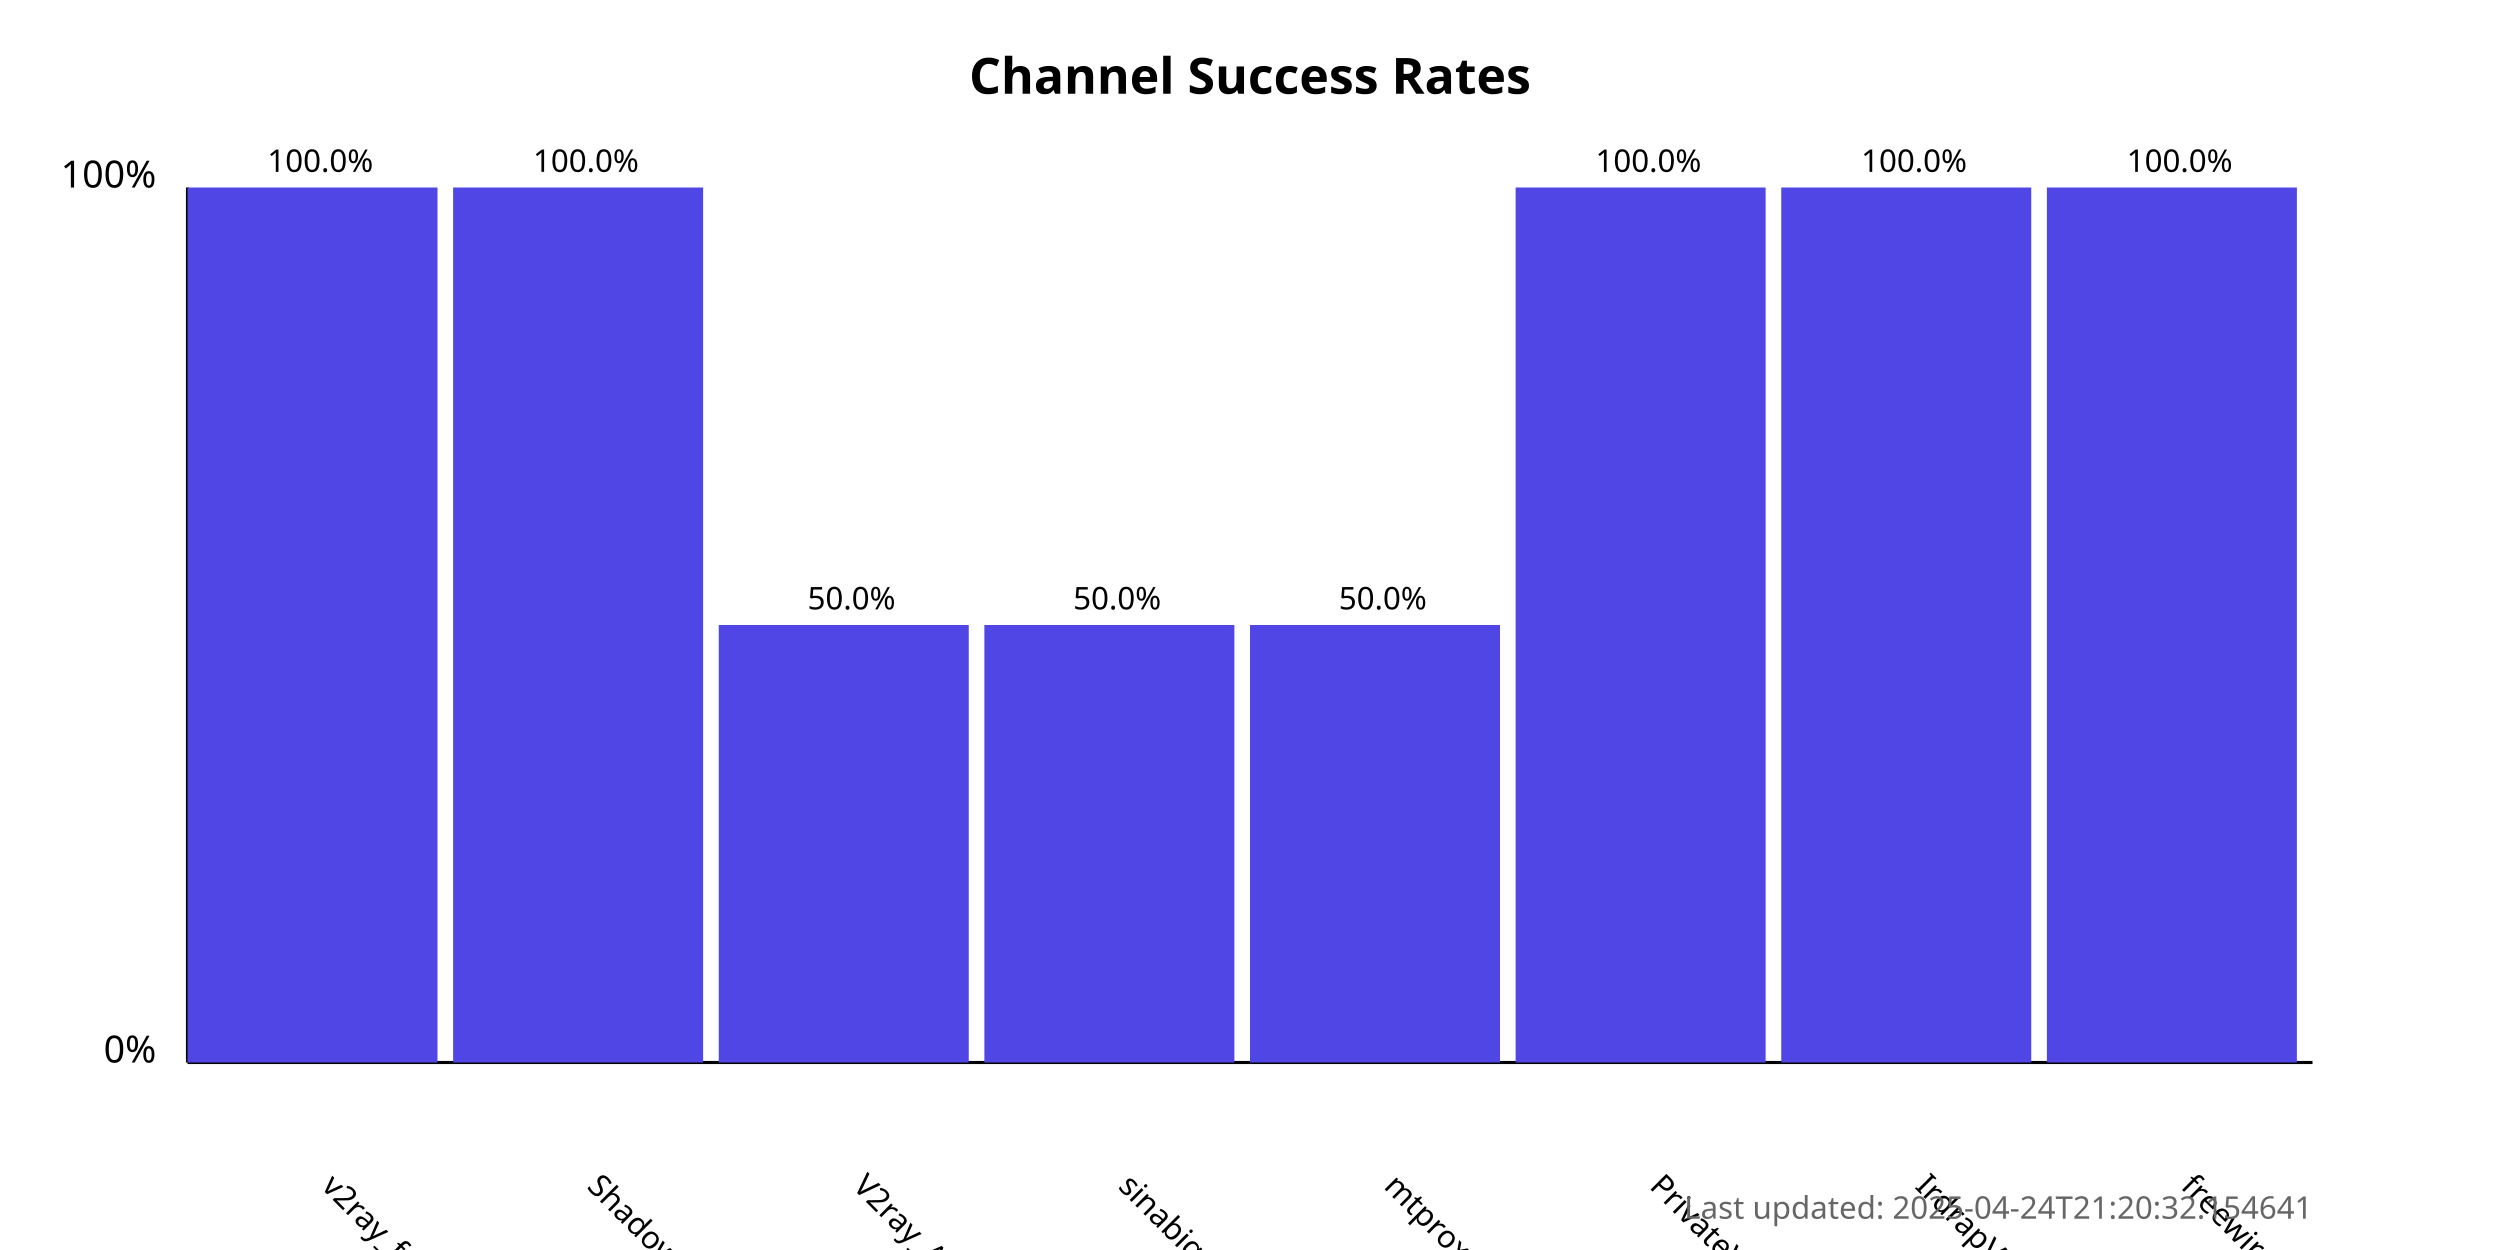
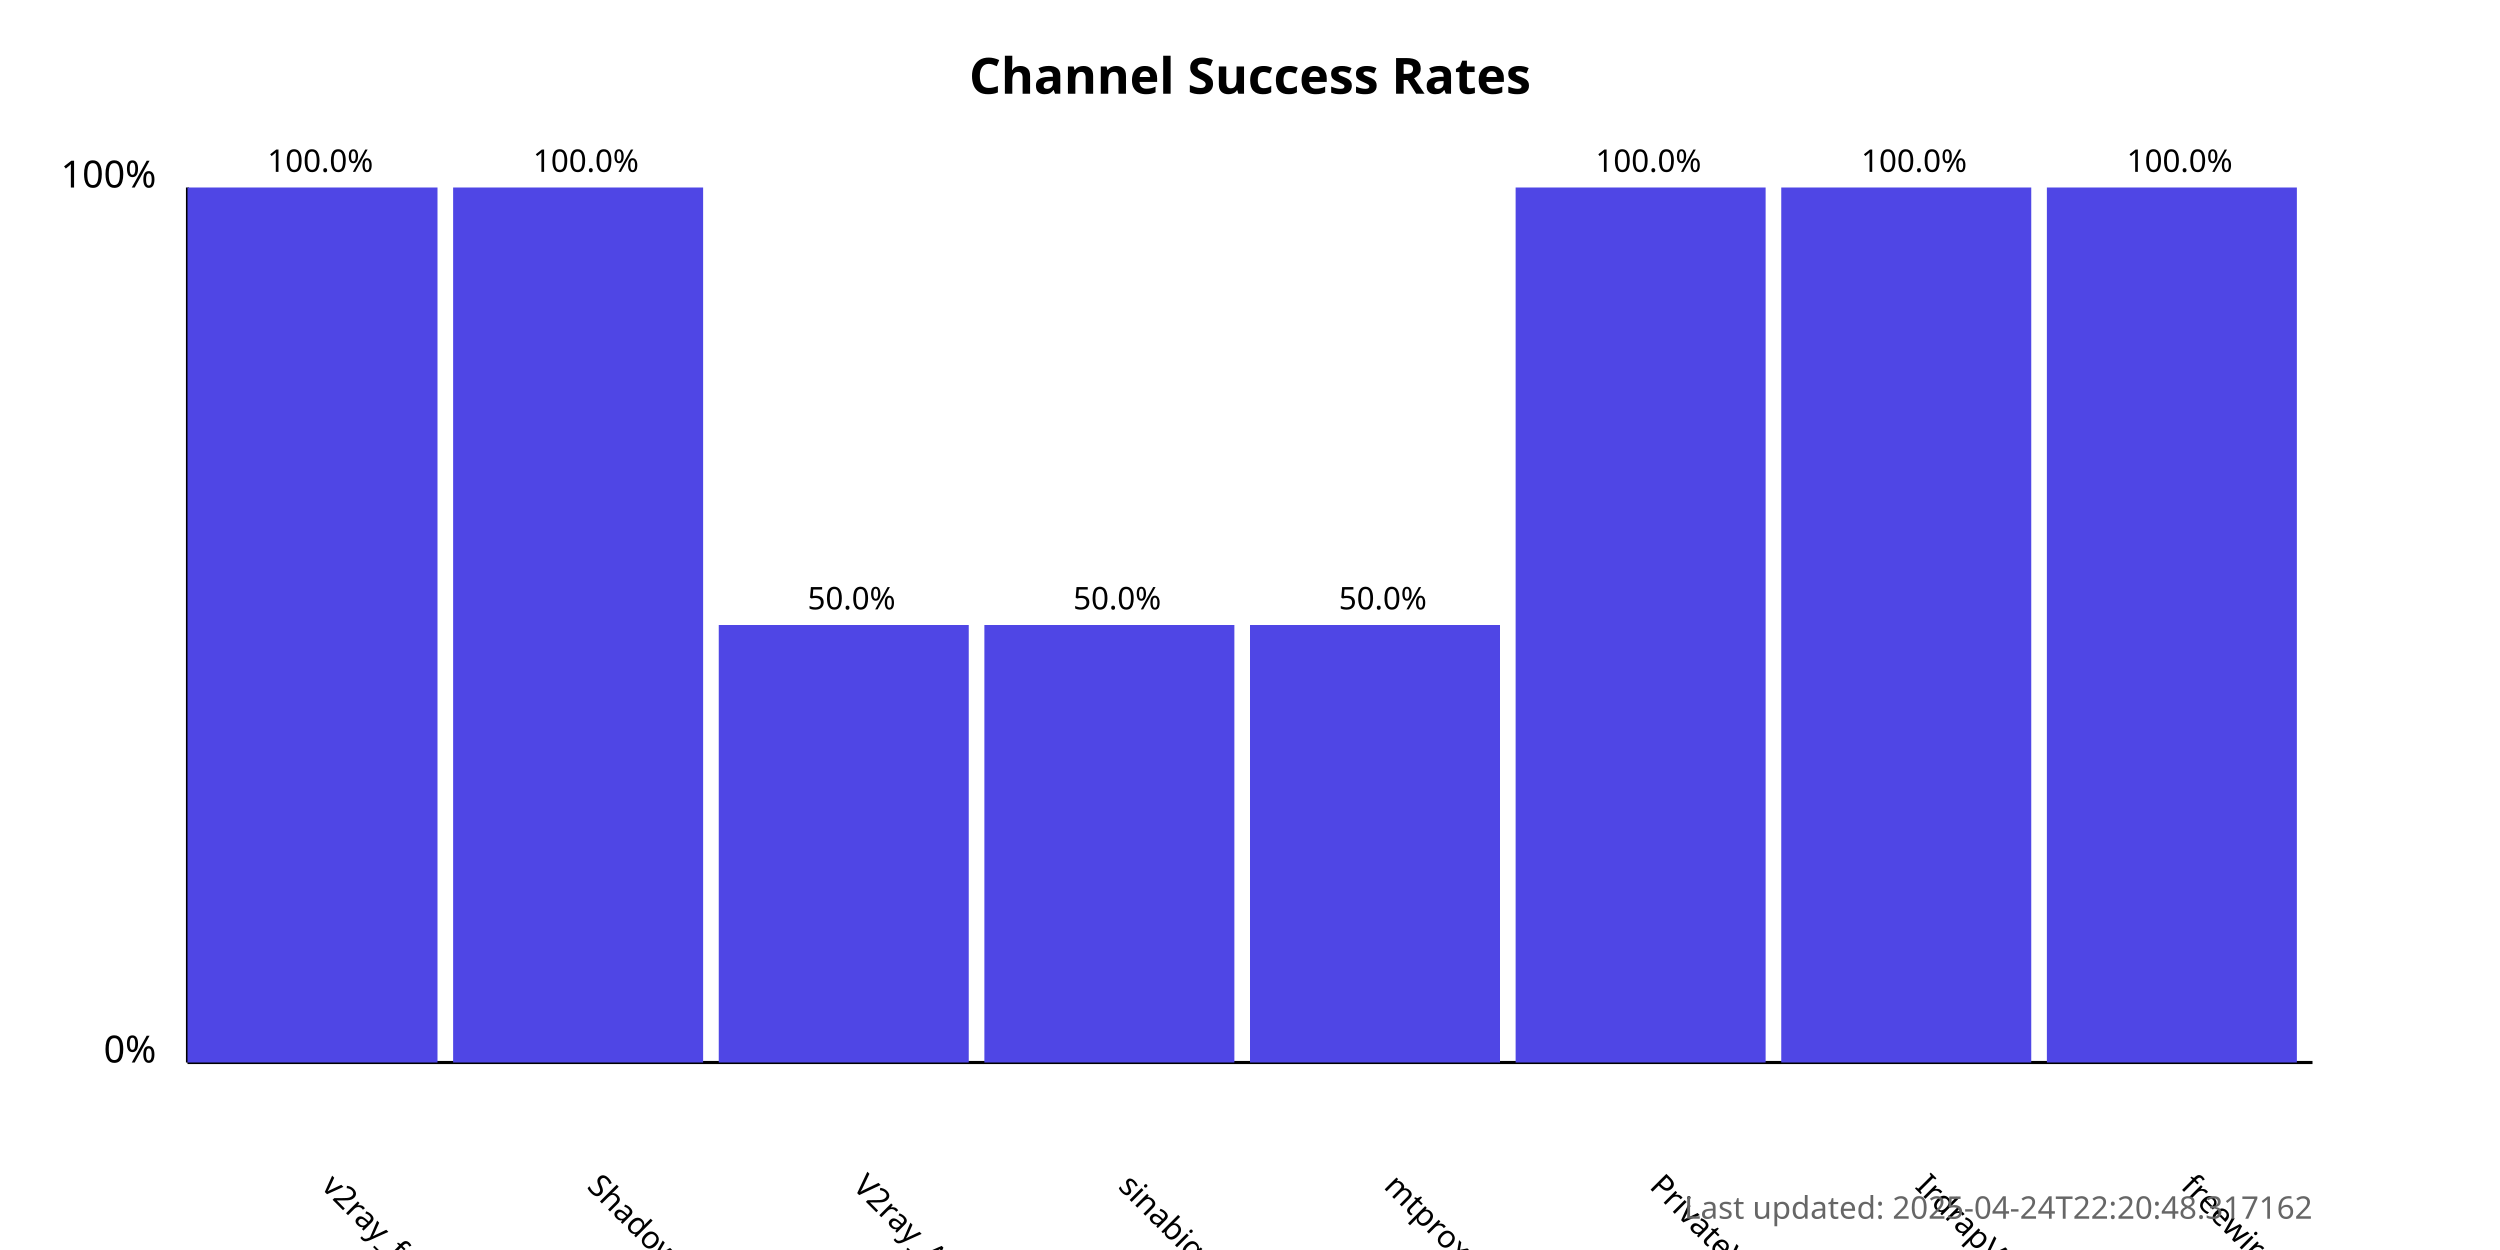
<svg xmlns="http://www.w3.org/2000/svg" width="800" height="400">
  <style>
            .chart-title { font: bold 16px sans-serif; }
            .axis-label { font: 12px sans-serif; }
            .tick-label { font: 10px sans-serif; }
            .bar { fill: #4f46e5; }
            .bar:hover { fill: #6366f1; }
            .timestamp { font: 10px sans-serif; fill: #666; }
        </style>
  <text x="400.0" y="30" text-anchor="middle" class="chart-title">
            Channel Success Rates
        </text>
  <line x1="60" y1="340" x2="60" y2="60" stroke="black" stroke-width="1" />
  <line x1="60" y1="340" x2="740" y2="340" stroke="black" stroke-width="1" />
  <text x="50" y="340" text-anchor="end" class="axis-label">0%</text>
  <text x="50" y="60" text-anchor="end" class="axis-label">100%</text>
  <g>
    <rect x="60" y="60.0" width="80.0" height="280.0" class="bar" />
    <text x="102.5" y="380" transform="rotate(45, 102.5, 380)" text-anchor="start" class="tick-label">
                v2ray_free_conf
            </text>
    <text x="102.5" y="55.0" text-anchor="middle" class="tick-label">
                100.0%
            </text>
  </g>
  <g>
    <rect x="145.0" y="60.0" width="80.0" height="280.0" class="bar" />
    <text x="187.5" y="380" transform="rotate(45, 187.5, 380)" text-anchor="start" class="tick-label">
                ShadowProxy66
            </text>
    <text x="187.5" y="55.0" text-anchor="middle" class="tick-label">
                100.0%
            </text>
  </g>
  <g>
    <rect x="230.0" y="200.0" width="80.0" height="140.0" class="bar" />
    <text x="272.5" y="380" transform="rotate(45, 272.5, 380)" text-anchor="start" class="tick-label">
                V2ray_Alpha
            </text>
    <text x="272.5" y="195.0" text-anchor="middle" class="tick-label">
                50.0%
            </text>
  </g>
  <g>
    <rect x="315.0" y="200.0" width="80.0" height="140.0" class="bar" />
    <text x="357.5" y="380" transform="rotate(45, 357.5, 380)" text-anchor="start" class="tick-label">
                sinabigo
            </text>
    <text x="357.5" y="195.0" text-anchor="middle" class="tick-label">
                50.0%
            </text>
  </g>
  <g>
    <rect x="400.0" y="200.0" width="80.0" height="140.0" class="bar" />
    <text x="442.5" y="380" transform="rotate(45, 442.5, 380)" text-anchor="start" class="tick-label">
                mtproxy_lists
            </text>
    <text x="442.5" y="195.0" text-anchor="middle" class="tick-label">
                50.0%
            </text>
  </g>
  <g>
    <rect x="485.0" y="60.0" width="80.0" height="280.0" class="bar" />
    <text x="527.5" y="380" transform="rotate(45, 527.5, 380)" text-anchor="start" class="tick-label">
                PrivateVPNs
            </text>
    <text x="527.5" y="55.0" text-anchor="middle" class="tick-label">
                100.0%
            </text>
  </g>
  <g>
    <rect x="570.0" y="60.0" width="80.0" height="280.0" class="bar" />
    <text x="612.5" y="380" transform="rotate(45, 612.5, 380)" text-anchor="start" class="tick-label">
                IrdrapVPNnews
            </text>
    <text x="612.5" y="55.0" text-anchor="middle" class="tick-label">
                100.0%
            </text>
  </g>
  <g>
    <rect x="655.0" y="60.0" width="80.0" height="280.0" class="bar" />
    <text x="697.5" y="380" transform="rotate(45, 697.5, 380)" text-anchor="start" class="tick-label">
                freewireguard
            </text>
    <text x="697.5" y="55.0" text-anchor="middle" class="tick-label">
                100.0%
            </text>
  </g>
  <text x="740" y="390" text-anchor="end" class="timestamp">
-             Last updated: 2025-04-24T21:20:32.154641
+             Last updated: 2025-04-24T22:20:48.317162
        </text>
</svg>
